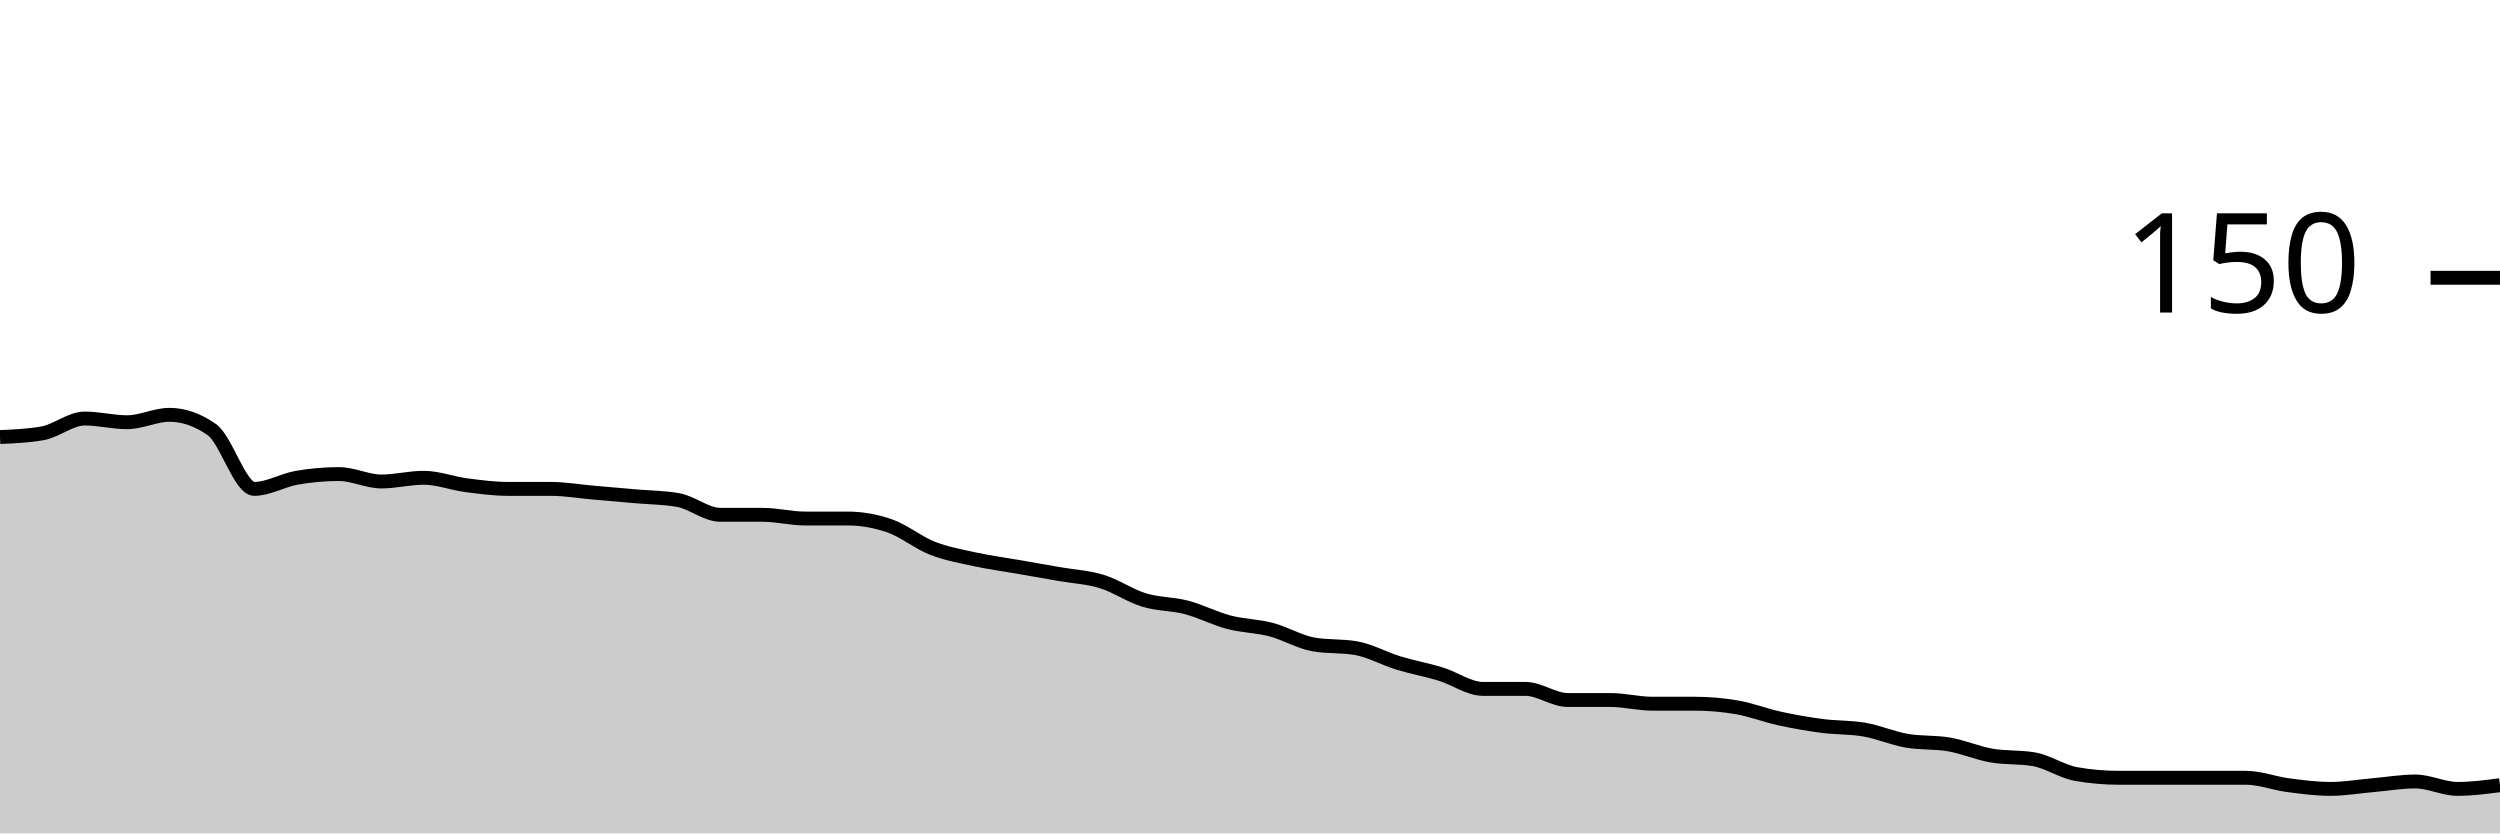
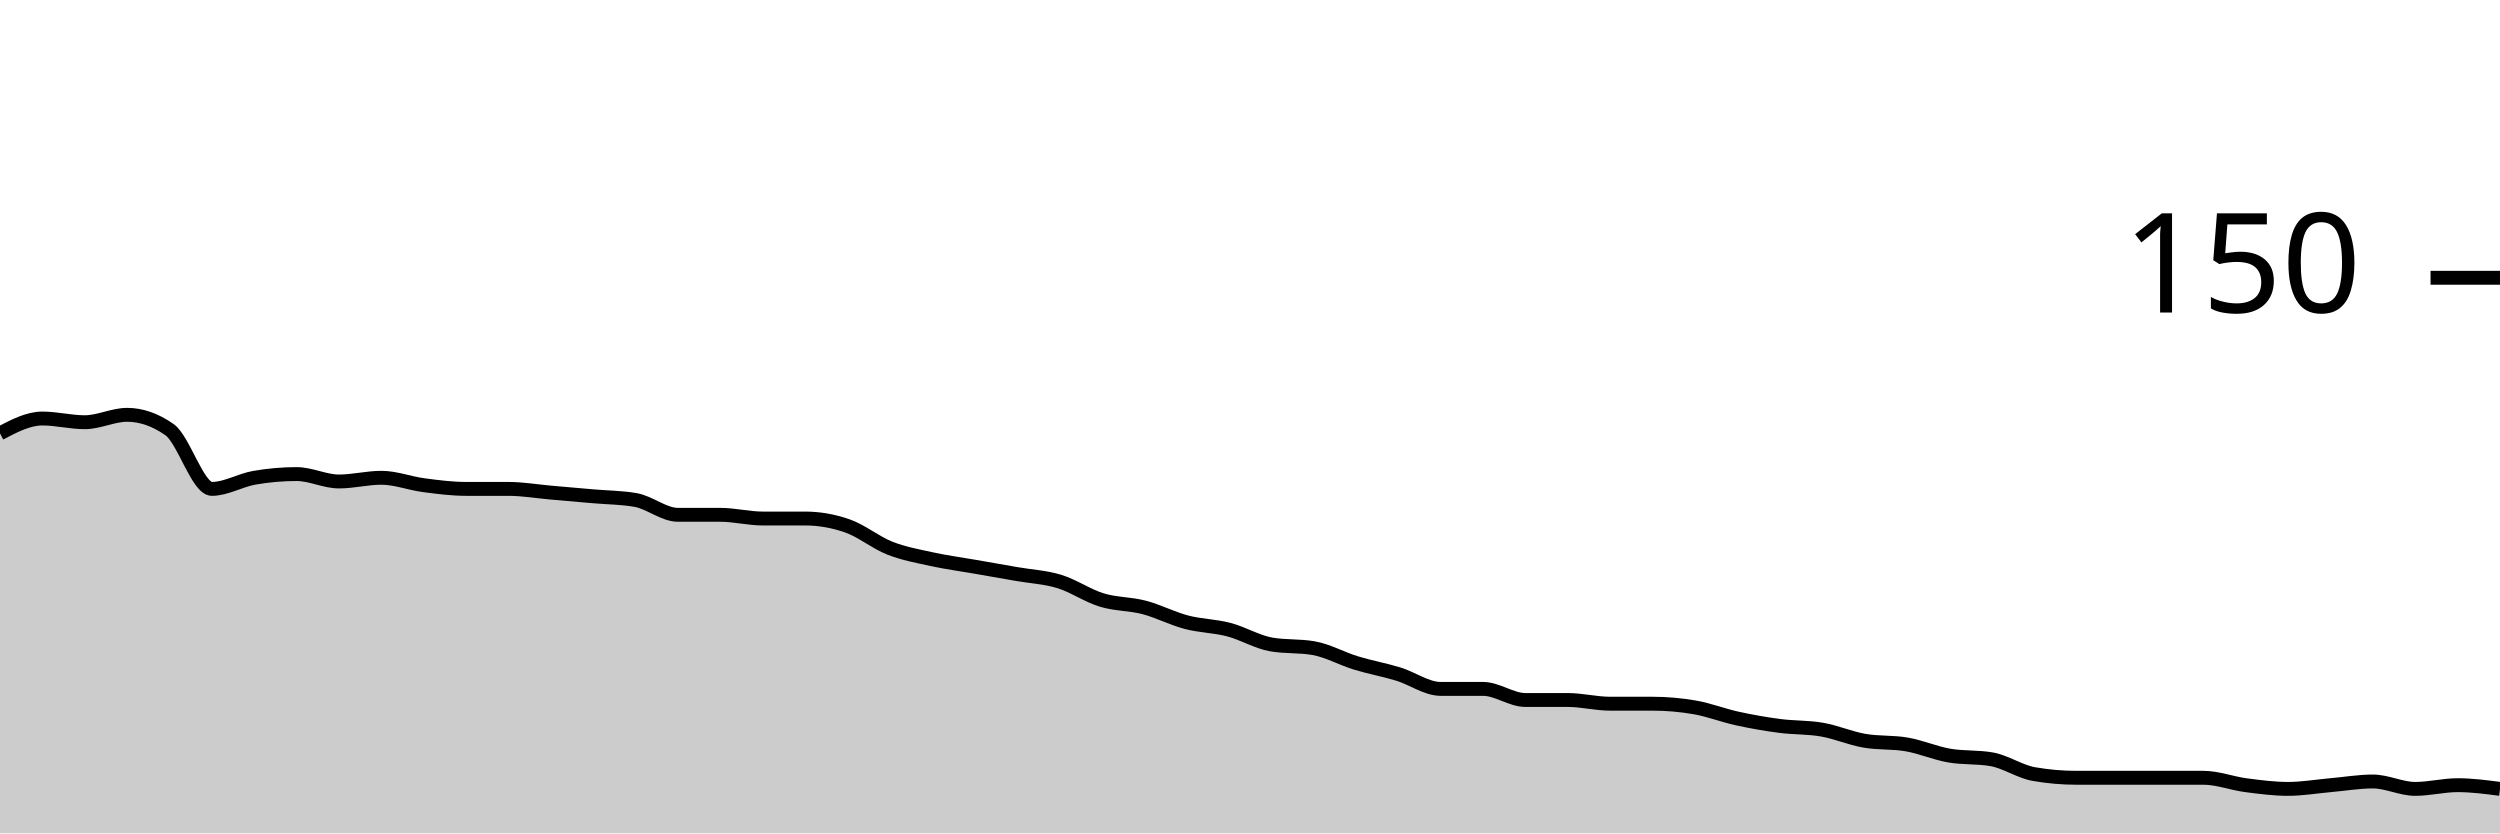
<svg xmlns="http://www.w3.org/2000/svg" viewBox="0 0 180 60">
  <g transform="translate(0,20)">
-     <path class="area" fill="rgba(0, 0, 0, 0.2)" d="M0,11.467C1.017,11.422,2.034,11.378,3.051,11.2C4.068,11.022,5.085,10.133,6.102,10.133C7.119,10.133,8.136,10.4,9.153,10.4C10.169,10.4,11.186,9.867,12.203,9.867C13.22,9.867,14.237,10.222,15.254,10.933C16.271,11.644,17.288,15.2,18.305,15.2C19.322,15.2,20.339,14.578,21.356,14.4C22.373,14.222,23.39,14.133,24.407,14.133C25.424,14.133,26.441,14.667,27.458,14.667C28.475,14.667,29.492,14.4,30.508,14.4C31.525,14.4,32.542,14.8,33.559,14.933C34.576,15.067,35.593,15.2,36.61,15.2C37.627,15.2,38.644,15.2,39.661,15.2C40.678,15.2,41.695,15.378,42.712,15.467C43.729,15.556,44.746,15.644,45.763,15.733C46.78,15.822,47.797,15.822,48.814,16C49.831,16.178,50.847,17.067,51.864,17.067C52.881,17.067,53.898,17.067,54.915,17.067C55.932,17.067,56.949,17.333,57.966,17.333C58.983,17.333,60,17.333,61.017,17.333C62.034,17.333,63.051,17.511,64.068,17.867C65.085,18.222,66.102,19.067,67.119,19.467C68.136,19.867,69.153,20.044,70.169,20.267C71.186,20.489,72.203,20.622,73.22,20.8C74.237,20.978,75.254,21.156,76.271,21.333C77.288,21.511,78.305,21.556,79.322,21.867C80.339,22.178,81.356,22.889,82.373,23.2C83.39,23.511,84.407,23.467,85.424,23.733C86.441,24,87.458,24.533,88.475,24.8C89.492,25.067,90.508,25.067,91.525,25.333C92.542,25.6,93.559,26.222,94.576,26.4C95.593,26.578,96.61,26.489,97.627,26.667C98.644,26.844,99.661,27.422,100.678,27.733C101.695,28.044,102.712,28.222,103.729,28.533C104.746,28.844,105.763,29.6,106.78,29.6C107.797,29.6,108.814,29.6,109.831,29.6C110.847,29.6,111.864,30.4,112.881,30.4C113.898,30.4,114.915,30.4,115.932,30.4C116.949,30.4,117.966,30.667,118.983,30.667C120,30.667,121.017,30.667,122.034,30.667C123.051,30.667,124.068,30.756,125.085,30.933C126.102,31.111,127.119,31.511,128.136,31.733C129.153,31.956,130.169,32.133,131.186,32.267C132.203,32.4,133.22,32.356,134.237,32.533C135.254,32.711,136.271,33.156,137.288,33.333C138.305,33.511,139.322,33.422,140.339,33.6C141.356,33.778,142.373,34.222,143.39,34.4C144.407,34.578,145.424,34.489,146.441,34.667C147.458,34.844,148.475,35.556,149.492,35.733C150.508,35.911,151.525,36,152.542,36C153.559,36,154.576,36,155.593,36C156.61,36,157.627,36,158.644,36C159.661,36,160.678,36,161.695,36C162.712,36,163.729,36.4,164.746,36.533C165.763,36.667,166.78,36.8,167.797,36.8C168.814,36.8,169.831,36.622,170.847,36.533C171.864,36.444,172.881,36.267,173.898,36.267C174.915,36.267,175.932,36.8,176.949,36.8C177.966,36.8,178.983,36.667,180,36.533L180,40C178.983,40,177.966,40,176.949,40C175.932,40,174.915,40,173.898,40C172.881,40,171.864,40,170.847,40C169.831,40,168.814,40,167.797,40C166.78,40,165.763,40,164.746,40C163.729,40,162.712,40,161.695,40C160.678,40,159.661,40,158.644,40C157.627,40,156.61,40,155.593,40C154.576,40,153.559,40,152.542,40C151.525,40,150.508,40,149.492,40C148.475,40,147.458,40,146.441,40C145.424,40,144.407,40,143.39,40C142.373,40,141.356,40,140.339,40C139.322,40,138.305,40,137.288,40C136.271,40,135.254,40,134.237,40C133.22,40,132.203,40,131.186,40C130.169,40,129.153,40,128.136,40C127.119,40,126.102,40,125.085,40C124.068,40,123.051,40,122.034,40C121.017,40,120,40,118.983,40C117.966,40,116.949,40,115.932,40C114.915,40,113.898,40,112.881,40C111.864,40,110.847,40,109.831,40C108.814,40,107.797,40,106.78,40C105.763,40,104.746,40,103.729,40C102.712,40,101.695,40,100.678,40C99.661,40,98.644,40,97.627,40C96.61,40,95.593,40,94.576,40C93.559,40,92.542,40,91.525,40C90.508,40,89.492,40,88.475,40C87.458,40,86.441,40,85.424,40C84.407,40,83.39,40,82.373,40C81.356,40,80.339,40,79.322,40C78.305,40,77.288,40,76.271,40C75.254,40,74.237,40,73.22,40C72.203,40,71.186,40,70.169,40C69.153,40,68.136,40,67.119,40C66.102,40,65.085,40,64.068,40C63.051,40,62.034,40,61.017,40C60,40,58.983,40,57.966,40C56.949,40,55.932,40,54.915,40C53.898,40,52.881,40,51.864,40C50.847,40,49.831,40,48.814,40C47.797,40,46.78,40,45.763,40C44.746,40,43.729,40,42.712,40C41.695,40,40.678,40,39.661,40C38.644,40,37.627,40,36.61,40C35.593,40,34.576,40,33.559,40C32.542,40,31.525,40,30.508,40C29.492,40,28.475,40,27.458,40C26.441,40,25.424,40,24.407,40C23.39,40,22.373,40,21.356,40C20.339,40,19.322,40,18.305,40C17.288,40,16.271,40,15.254,40C14.237,40,13.22,40,12.203,40C11.186,40,10.169,40,9.153,40C8.136,40,7.119,40,6.102,40C5.085,40,4.068,40,3.051,40C2.034,40,1.017,40,0,40Z" />
-     <path class="line" stroke="black" fill="none" d="M0,11.467C1.017,11.422,2.034,11.378,3.051,11.2C4.068,11.022,5.085,10.133,6.102,10.133C7.119,10.133,8.136,10.4,9.153,10.4C10.169,10.4,11.186,9.867,12.203,9.867C13.22,9.867,14.237,10.222,15.254,10.933C16.271,11.644,17.288,15.2,18.305,15.2C19.322,15.2,20.339,14.578,21.356,14.4C22.373,14.222,23.39,14.133,24.407,14.133C25.424,14.133,26.441,14.667,27.458,14.667C28.475,14.667,29.492,14.4,30.508,14.4C31.525,14.4,32.542,14.8,33.559,14.933C34.576,15.067,35.593,15.2,36.61,15.2C37.627,15.2,38.644,15.2,39.661,15.2C40.678,15.2,41.695,15.378,42.712,15.467C43.729,15.556,44.746,15.644,45.763,15.733C46.78,15.822,47.797,15.822,48.814,16C49.831,16.178,50.847,17.067,51.864,17.067C52.881,17.067,53.898,17.067,54.915,17.067C55.932,17.067,56.949,17.333,57.966,17.333C58.983,17.333,60,17.333,61.017,17.333C62.034,17.333,63.051,17.511,64.068,17.867C65.085,18.222,66.102,19.067,67.119,19.467C68.136,19.867,69.153,20.044,70.169,20.267C71.186,20.489,72.203,20.622,73.22,20.8C74.237,20.978,75.254,21.156,76.271,21.333C77.288,21.511,78.305,21.556,79.322,21.867C80.339,22.178,81.356,22.889,82.373,23.2C83.39,23.511,84.407,23.467,85.424,23.733C86.441,24,87.458,24.533,88.475,24.8C89.492,25.067,90.508,25.067,91.525,25.333C92.542,25.6,93.559,26.222,94.576,26.4C95.593,26.578,96.61,26.489,97.627,26.667C98.644,26.844,99.661,27.422,100.678,27.733C101.695,28.044,102.712,28.222,103.729,28.533C104.746,28.844,105.763,29.6,106.78,29.6C107.797,29.6,108.814,29.6,109.831,29.6C110.847,29.6,111.864,30.4,112.881,30.4C113.898,30.4,114.915,30.4,115.932,30.4C116.949,30.4,117.966,30.667,118.983,30.667C120,30.667,121.017,30.667,122.034,30.667C123.051,30.667,124.068,30.756,125.085,30.933C126.102,31.111,127.119,31.511,128.136,31.733C129.153,31.956,130.169,32.133,131.186,32.267C132.203,32.4,133.22,32.356,134.237,32.533C135.254,32.711,136.271,33.156,137.288,33.333C138.305,33.511,139.322,33.422,140.339,33.6C141.356,33.778,142.373,34.222,143.39,34.4C144.407,34.578,145.424,34.489,146.441,34.667C147.458,34.844,148.475,35.556,149.492,35.733C150.508,35.911,151.525,36,152.542,36C153.559,36,154.576,36,155.593,36C156.61,36,157.627,36,158.644,36C159.661,36,160.678,36,161.695,36C162.712,36,163.729,36.4,164.746,36.533C165.763,36.667,166.78,36.8,167.797,36.8C168.814,36.8,169.831,36.622,170.847,36.533C171.864,36.444,172.881,36.267,173.898,36.267C174.915,36.267,175.932,36.8,176.949,36.8C177.966,36.8,178.983,36.667,180,36.533" />
+     <path class="area" fill="rgba(0, 0, 0, 0.2)" d="M0,11.2C1.017,10.667,2.034,10.133,3.051,10.133C4.068,10.133,5.085,10.4,6.102,10.4C7.119,10.4,8.136,9.867,9.153,9.867C10.169,9.867,11.186,10.222,12.203,10.933C13.22,11.644,14.237,15.2,15.254,15.2C16.271,15.2,17.288,14.578,18.305,14.4C19.322,14.222,20.339,14.133,21.356,14.133C22.373,14.133,23.39,14.667,24.407,14.667C25.424,14.667,26.441,14.4,27.458,14.4C28.475,14.4,29.492,14.8,30.508,14.933C31.525,15.067,32.542,15.2,33.559,15.2C34.576,15.2,35.593,15.2,36.61,15.2C37.627,15.2,38.644,15.378,39.661,15.467C40.678,15.556,41.695,15.644,42.712,15.733C43.729,15.822,44.746,15.822,45.763,16C46.78,16.178,47.797,17.067,48.814,17.067C49.831,17.067,50.847,17.067,51.864,17.067C52.881,17.067,53.898,17.333,54.915,17.333C55.932,17.333,56.949,17.333,57.966,17.333C58.983,17.333,60,17.511,61.017,17.867C62.034,18.222,63.051,19.067,64.068,19.467C65.085,19.867,66.102,20.044,67.119,20.267C68.136,20.489,69.153,20.622,70.169,20.8C71.186,20.978,72.203,21.156,73.22,21.333C74.237,21.511,75.254,21.556,76.271,21.867C77.288,22.178,78.305,22.889,79.322,23.2C80.339,23.511,81.356,23.467,82.373,23.733C83.39,24,84.407,24.533,85.424,24.8C86.441,25.067,87.458,25.067,88.475,25.333C89.492,25.6,90.508,26.222,91.525,26.4C92.542,26.578,93.559,26.489,94.576,26.667C95.593,26.844,96.61,27.422,97.627,27.733C98.644,28.044,99.661,28.222,100.678,28.533C101.695,28.844,102.712,29.6,103.729,29.6C104.746,29.6,105.763,29.6,106.78,29.6C107.797,29.6,108.814,30.4,109.831,30.4C110.847,30.4,111.864,30.4,112.881,30.4C113.898,30.4,114.915,30.667,115.932,30.667C116.949,30.667,117.966,30.667,118.983,30.667C120,30.667,121.017,30.756,122.034,30.933C123.051,31.111,124.068,31.511,125.085,31.733C126.102,31.956,127.119,32.133,128.136,32.267C129.153,32.4,130.169,32.356,131.186,32.533C132.203,32.711,133.22,33.156,134.237,33.333C135.254,33.511,136.271,33.422,137.288,33.6C138.305,33.778,139.322,34.222,140.339,34.4C141.356,34.578,142.373,34.489,143.39,34.667C144.407,34.844,145.424,35.556,146.441,35.733C147.458,35.911,148.475,36,149.492,36C150.508,36,151.525,36,152.542,36C153.559,36,154.576,36,155.593,36C156.61,36,157.627,36,158.644,36C159.661,36,160.678,36.4,161.695,36.533C162.712,36.667,163.729,36.8,164.746,36.8C165.763,36.8,166.78,36.622,167.797,36.533C168.814,36.444,169.831,36.267,170.847,36.267C171.864,36.267,172.881,36.8,173.898,36.8C174.915,36.8,175.932,36.533,176.949,36.533C177.966,36.533,178.983,36.667,180,36.8L180,40C178.983,40,177.966,40,176.949,40C175.932,40,174.915,40,173.898,40C172.881,40,171.864,40,170.847,40C169.831,40,168.814,40,167.797,40C166.78,40,165.763,40,164.746,40C163.729,40,162.712,40,161.695,40C160.678,40,159.661,40,158.644,40C157.627,40,156.61,40,155.593,40C154.576,40,153.559,40,152.542,40C151.525,40,150.508,40,149.492,40C148.475,40,147.458,40,146.441,40C145.424,40,144.407,40,143.39,40C142.373,40,141.356,40,140.339,40C139.322,40,138.305,40,137.288,40C136.271,40,135.254,40,134.237,40C133.22,40,132.203,40,131.186,40C130.169,40,129.153,40,128.136,40C127.119,40,126.102,40,125.085,40C124.068,40,123.051,40,122.034,40C121.017,40,120,40,118.983,40C117.966,40,116.949,40,115.932,40C114.915,40,113.898,40,112.881,40C111.864,40,110.847,40,109.831,40C108.814,40,107.797,40,106.78,40C105.763,40,104.746,40,103.729,40C102.712,40,101.695,40,100.678,40C99.661,40,98.644,40,97.627,40C96.61,40,95.593,40,94.576,40C93.559,40,92.542,40,91.525,40C90.508,40,89.492,40,88.475,40C87.458,40,86.441,40,85.424,40C84.407,40,83.39,40,82.373,40C81.356,40,80.339,40,79.322,40C78.305,40,77.288,40,76.271,40C75.254,40,74.237,40,73.22,40C72.203,40,71.186,40,70.169,40C69.153,40,68.136,40,67.119,40C66.102,40,65.085,40,64.068,40C63.051,40,62.034,40,61.017,40C60,40,58.983,40,57.966,40C56.949,40,55.932,40,54.915,40C53.898,40,52.881,40,51.864,40C50.847,40,49.831,40,48.814,40C47.797,40,46.78,40,45.763,40C44.746,40,43.729,40,42.712,40C41.695,40,40.678,40,39.661,40C38.644,40,37.627,40,36.61,40C35.593,40,34.576,40,33.559,40C32.542,40,31.525,40,30.508,40C29.492,40,28.475,40,27.458,40C26.441,40,25.424,40,24.407,40C23.39,40,22.373,40,21.356,40C20.339,40,19.322,40,18.305,40C17.288,40,16.271,40,15.254,40C14.237,40,13.22,40,12.203,40C11.186,40,10.169,40,9.153,40C8.136,40,7.119,40,6.102,40C5.085,40,4.068,40,3.051,40C2.034,40,1.017,40,0,40Z" />
+     <path class="line" stroke="black" fill="none" d="M0,11.2C1.017,10.667,2.034,10.133,3.051,10.133C4.068,10.133,5.085,10.4,6.102,10.4C7.119,10.4,8.136,9.867,9.153,9.867C10.169,9.867,11.186,10.222,12.203,10.933C13.22,11.644,14.237,15.2,15.254,15.2C16.271,15.2,17.288,14.578,18.305,14.4C19.322,14.222,20.339,14.133,21.356,14.133C22.373,14.133,23.39,14.667,24.407,14.667C25.424,14.667,26.441,14.4,27.458,14.4C28.475,14.4,29.492,14.8,30.508,14.933C31.525,15.067,32.542,15.2,33.559,15.2C34.576,15.2,35.593,15.2,36.61,15.2C37.627,15.2,38.644,15.378,39.661,15.467C40.678,15.556,41.695,15.644,42.712,15.733C43.729,15.822,44.746,15.822,45.763,16C46.78,16.178,47.797,17.067,48.814,17.067C49.831,17.067,50.847,17.067,51.864,17.067C52.881,17.067,53.898,17.333,54.915,17.333C55.932,17.333,56.949,17.333,57.966,17.333C58.983,17.333,60,17.511,61.017,17.867C62.034,18.222,63.051,19.067,64.068,19.467C65.085,19.867,66.102,20.044,67.119,20.267C68.136,20.489,69.153,20.622,70.169,20.8C71.186,20.978,72.203,21.156,73.22,21.333C74.237,21.511,75.254,21.556,76.271,21.867C77.288,22.178,78.305,22.889,79.322,23.2C80.339,23.511,81.356,23.467,82.373,23.733C83.39,24,84.407,24.533,85.424,24.8C86.441,25.067,87.458,25.067,88.475,25.333C89.492,25.6,90.508,26.222,91.525,26.4C92.542,26.578,93.559,26.489,94.576,26.667C95.593,26.844,96.61,27.422,97.627,27.733C98.644,28.044,99.661,28.222,100.678,28.533C101.695,28.844,102.712,29.6,103.729,29.6C104.746,29.6,105.763,29.6,106.78,29.6C107.797,29.6,108.814,30.4,109.831,30.4C110.847,30.4,111.864,30.4,112.881,30.4C113.898,30.4,114.915,30.667,115.932,30.667C116.949,30.667,117.966,30.667,118.983,30.667C120,30.667,121.017,30.756,122.034,30.933C123.051,31.111,124.068,31.511,125.085,31.733C126.102,31.956,127.119,32.133,128.136,32.267C129.153,32.4,130.169,32.356,131.186,32.533C132.203,32.711,133.22,33.156,134.237,33.333C135.254,33.511,136.271,33.422,137.288,33.6C138.305,33.778,139.322,34.222,140.339,34.4C141.356,34.578,142.373,34.489,143.39,34.667C144.407,34.844,145.424,35.556,146.441,35.733C147.458,35.911,148.475,36,149.492,36C150.508,36,151.525,36,152.542,36C153.559,36,154.576,36,155.593,36C156.61,36,157.627,36,158.644,36C159.661,36,160.678,36.4,161.695,36.533C162.712,36.667,163.729,36.8,164.746,36.8C165.763,36.8,166.78,36.622,167.797,36.533C168.814,36.444,169.831,36.267,170.847,36.267C171.864,36.267,172.881,36.8,173.898,36.8C174.915,36.8,175.932,36.533,176.949,36.533C177.966,36.533,178.983,36.667,180,36.8" />
    <path class="axis-ceiling" stroke-width="1" stroke="black" fill="none" d="M175,0L180,0" />
    <text class="axis-ceiling-label" font-family="sans-serif" text-anchor="end" font-size="10px" x="170" y="2.5">150</text>
  </g>
</svg>
